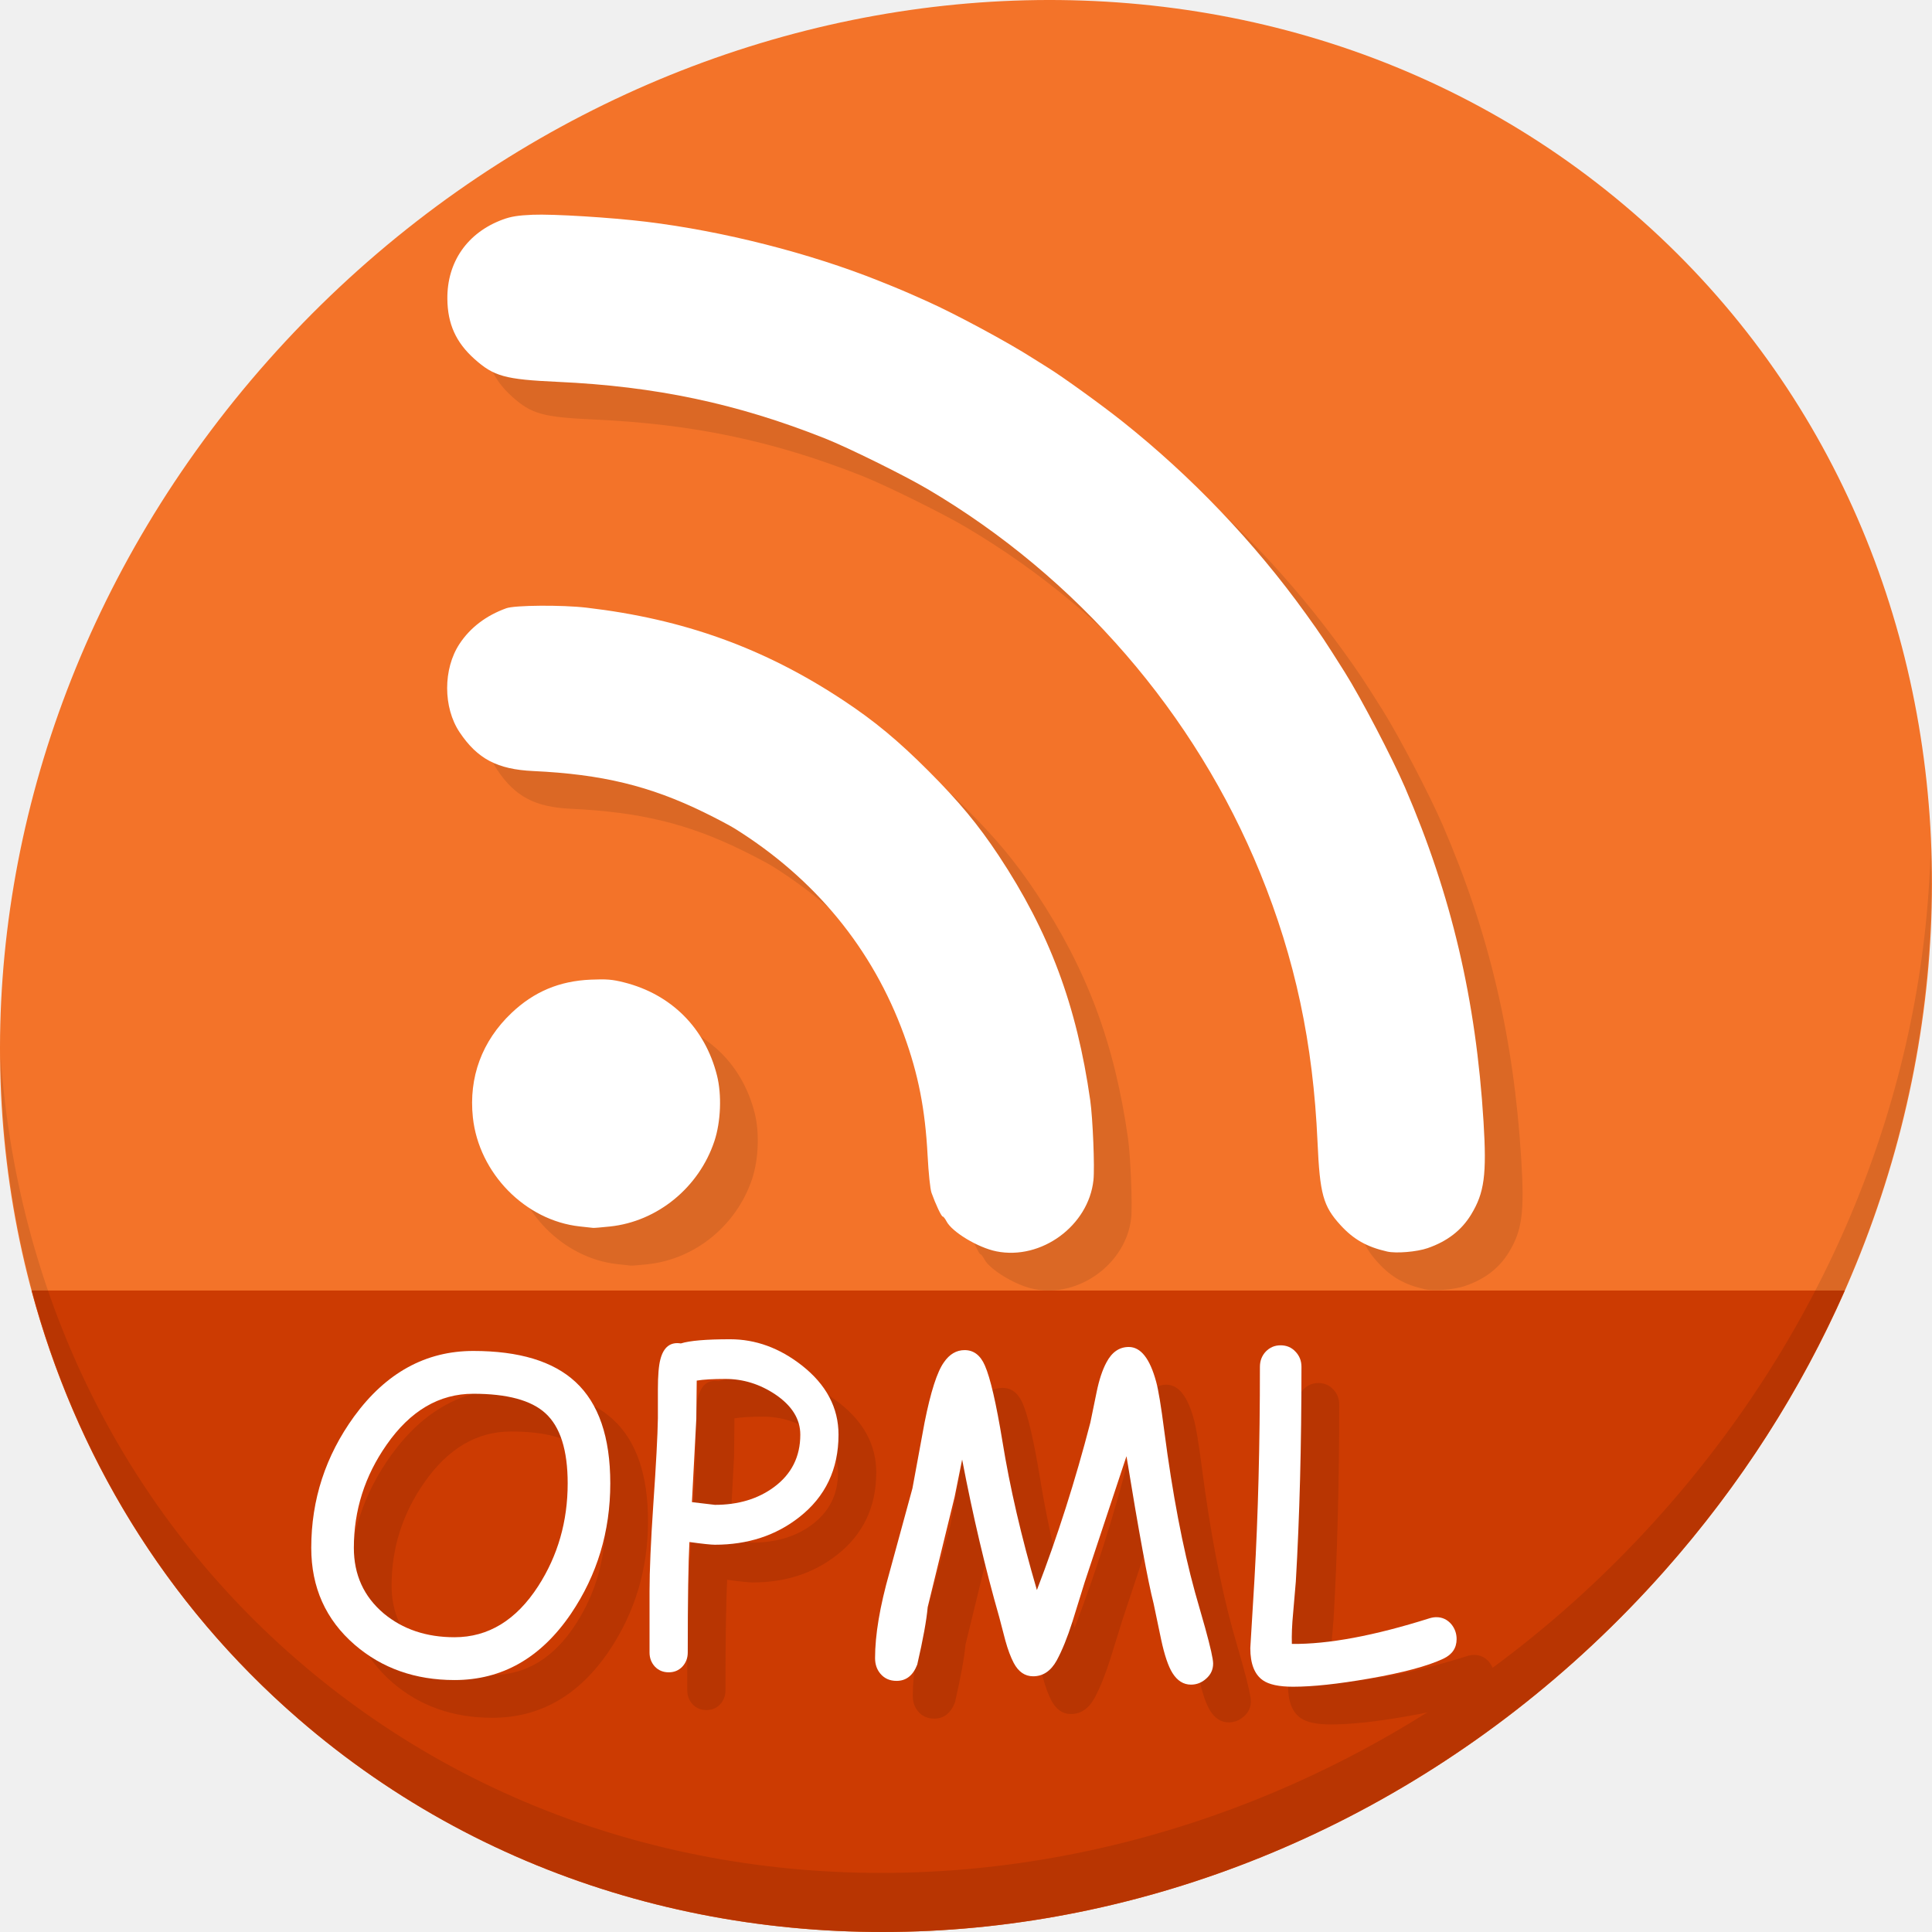
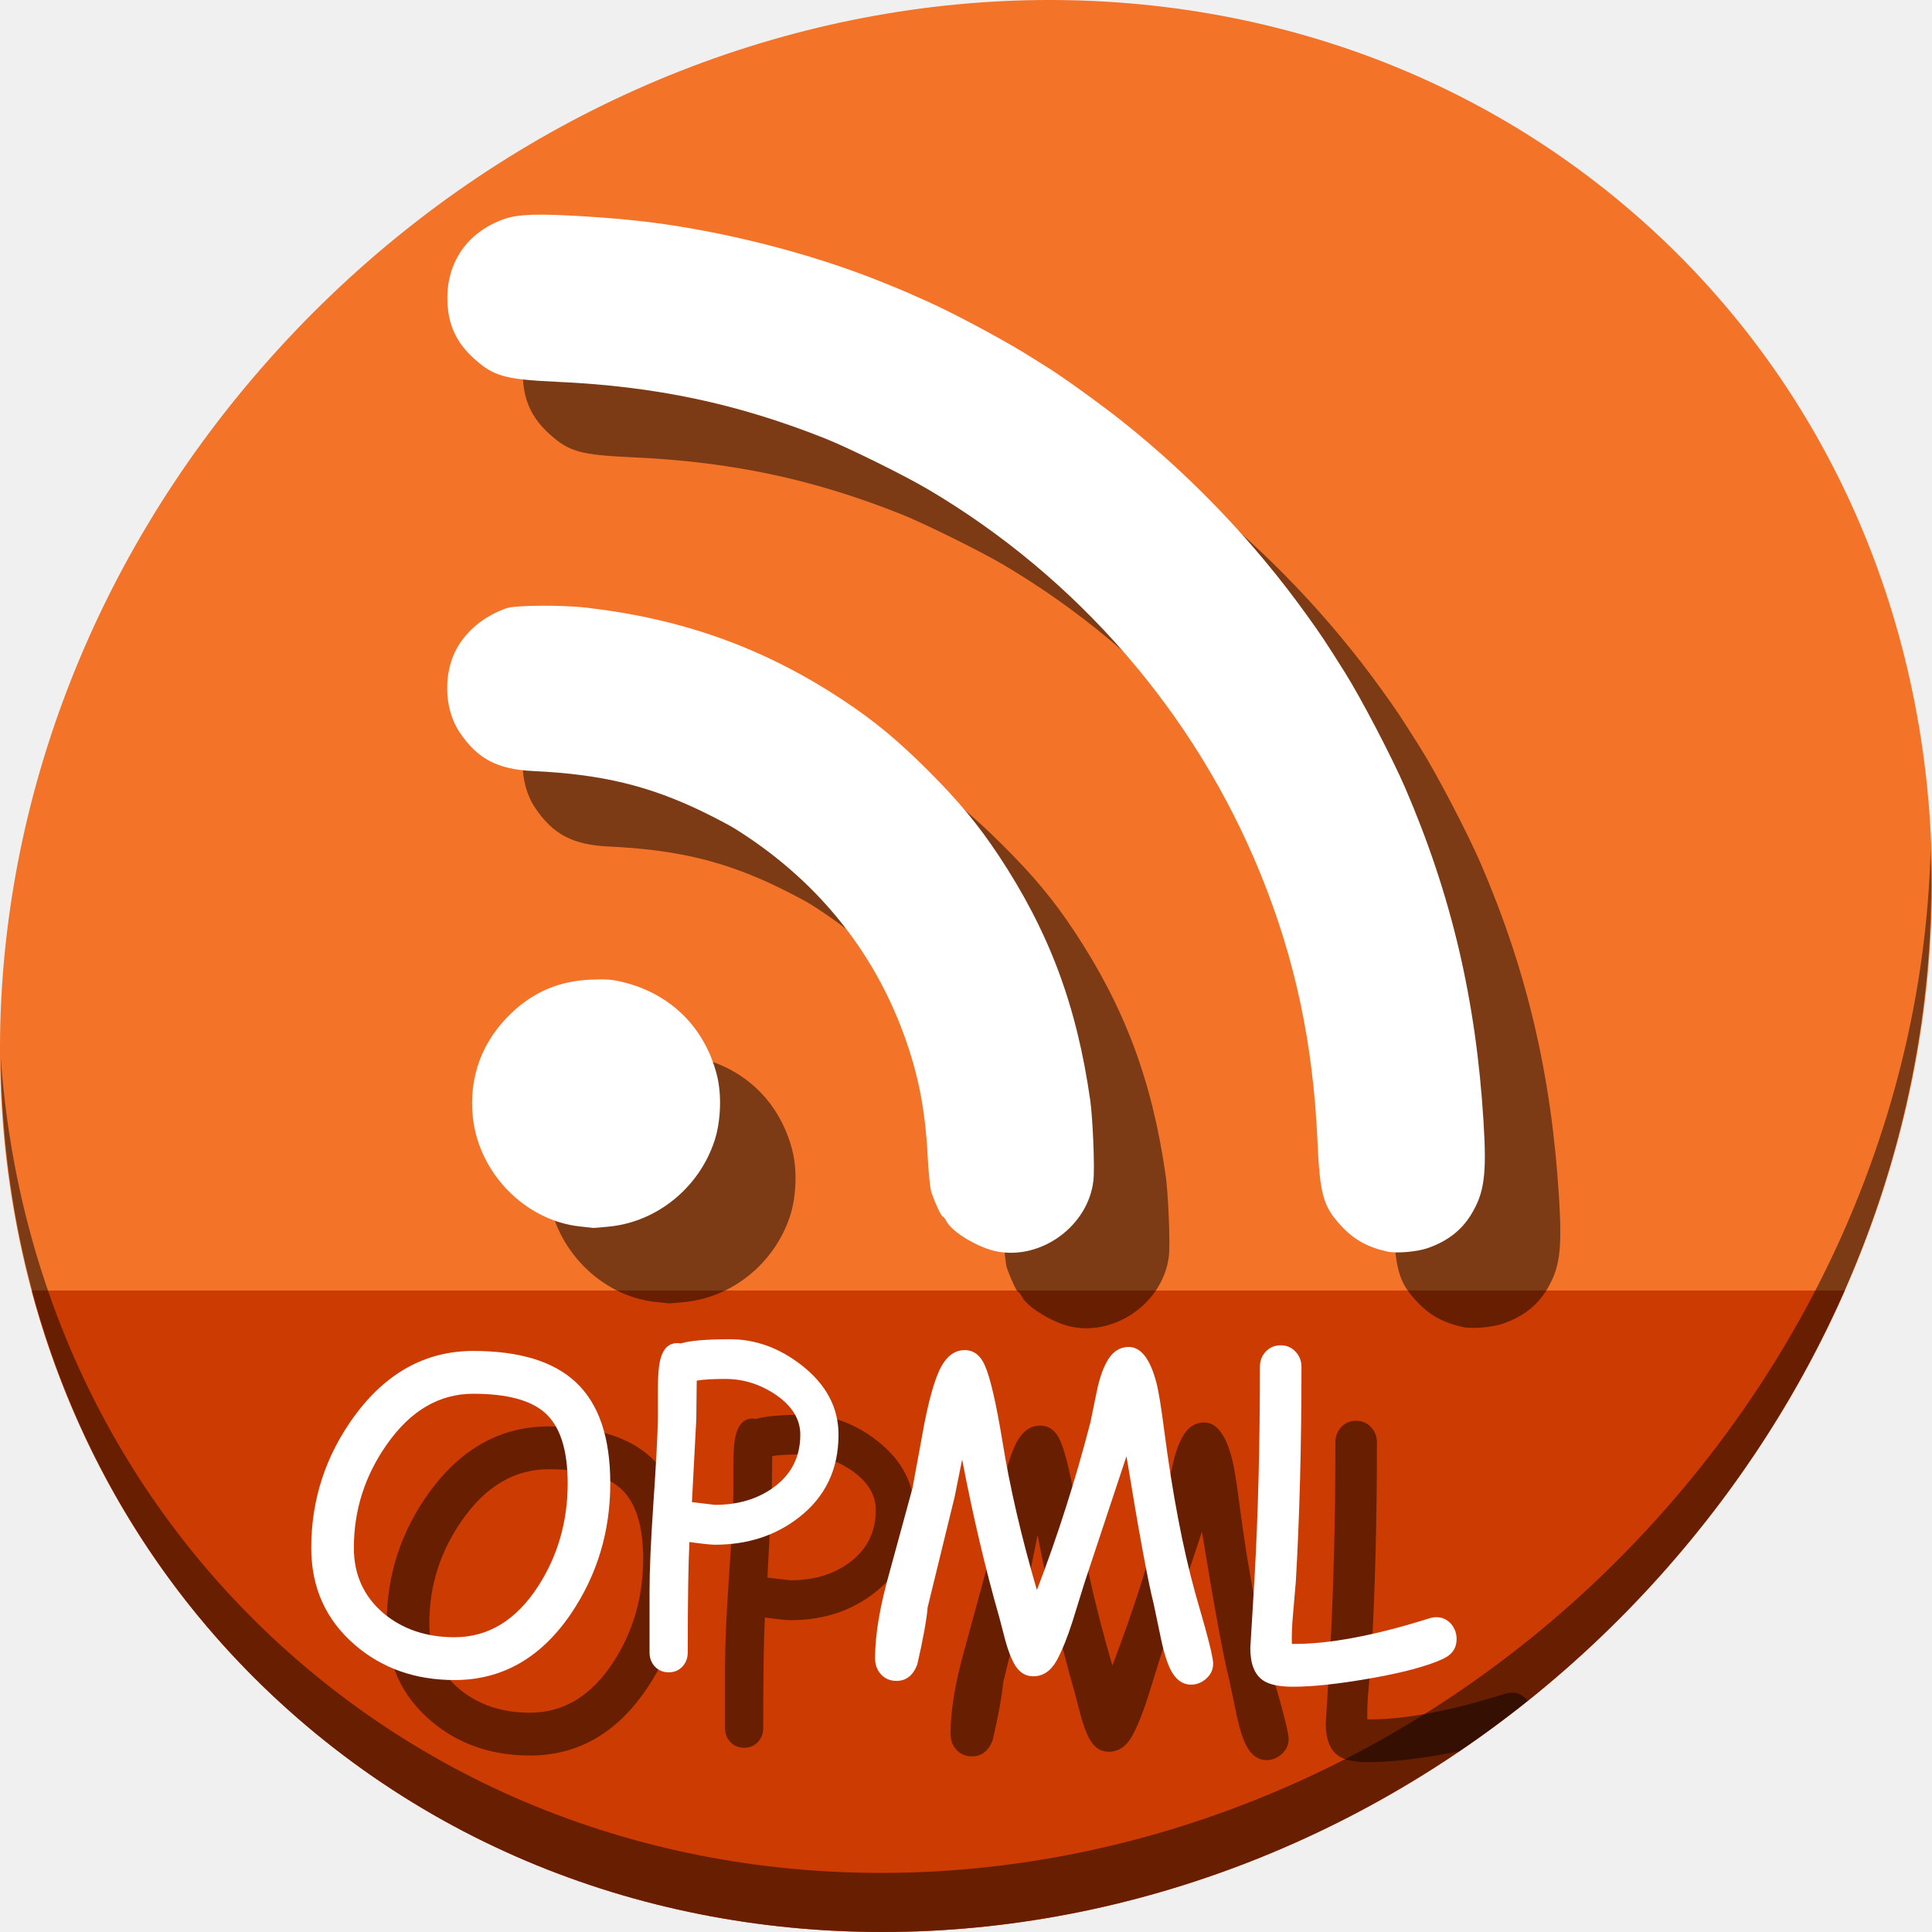
<svg xmlns="http://www.w3.org/2000/svg" width="512" height="512" id="svg2" version="1.1">
  <defs id="defs4" />
  <g id="layer1" transform="translate(0,-540.3622)">
-     <g id="g872">
+     <g transform="translate(-7.5887243e-8,-1.2228143e-6)" id="g868">
      <path id="path931" d="m 432.913,596.836 c 102.193,88.575 105.827,249.7 8.117,359.899 C 343.32,1066.934 181.28,1084.463 79.087,995.888 -23.106,907.314 -26.74,746.189 70.97,635.989 168.68,525.79 330.72,508.262 432.913,596.836 Z" style="fill:#f37329;fill-opacity:1;stroke-width:11.11" />
      <path id="path933" d="M 8.365,882.362 C 19.949,925.514 43.552,965.089 79.086,995.888 c 102.193,88.575 264.233,71.047 361.943,-39.152 20.351,-22.952 36.29,-48.118 47.873,-74.373 z" style="fill:#cc3b02;fill-opacity:1;stroke:none;stroke-width:1px;stroke-linecap:butt;stroke-linejoin:miter;stroke-opacity:1" />
-       <path id="path935" d="M 511.635,765.266 C 510.084,826.577 486.474,889.42 440.669,941.08 342.959,1051.279 180.919,1068.808 78.726,980.234 30.827,938.718 4.497,881.285 0.194,820.591 0.799,886.948 27.117,950.844 79.079,995.881 181.272,1084.456 343.32,1066.918 441.022,956.728 490.727,900.67 514.027,831.437 511.635,765.266 Z" style="opacity:0.1;stroke-width:11.11" />
-       <g aria-label="OPML" transform="translate(2.000323,546.1761)" style="font-style:normal;font-weight:normal;font-size:40px;line-height:1.25;font-family:sans-serif;letter-spacing:0px;word-spacing:0px;fill:#b83502;fill-opacity:1;stroke:none" id="g899">
-         <path d="m 128.448,449.415 q -15.605,0 -26.452,-9.352 -11.51,-9.961 -11.51,-25.677 0,-19.147 11.344,-34.808 12.673,-17.376 31.598,-17.376 18.206,0 27.061,8.19 9.242,8.522 9.242,26.895 0,19.147 -10.404,34.531 -11.953,17.598 -30.879,17.598 z m 4.98,-75.869 q -13.558,0 -22.965,13.503 -8.688,12.396 -8.688,27.337 0,10.68 7.913,17.376 7.581,6.309 18.76,6.309 13.447,0 22.191,-13.558 7.803,-12.119 7.803,-27.227 0,-13.226 -5.921,-18.594 -5.645,-5.146 -19.092,-5.146 z" style="font-style:normal;font-variant:normal;font-weight:normal;font-stretch:normal;font-size:113.333px;font-family:'Comic Sans MS';-inkscape-font-specification:'Comic Sans MS';fill:#b83502;fill-opacity:1" id="path891" />
-         <path d="m 197.455,413.556 q -1.549,0 -6.751,-0.719 -0.443,8.356 -0.443,29.274 0,2.214 -1.439,3.763 -1.439,1.494 -3.597,1.494 -2.214,0 -3.652,-1.494 -1.439,-1.549 -1.439,-3.763 V 425.841 q 0,-8.135 0.996,-22.91 1.107,-15.993 1.217,-22.91 v -7.637 q 0,-5.479 0.664,-7.969 1.273,-4.87 5.423,-4.206 1.771,-0.553 5.036,-0.83 3.265,-0.277 8.024,-0.277 10.127,0 18.981,6.917 9.74,7.637 9.74,18.372 0,13.724 -10.404,21.859 -9.297,7.305 -22.357,7.305 z m 2.767,-43.939 q -2.435,0 -4.372,0.111 -1.882,0.111 -3.21,0.332 l -0.111,10.182 -1.162,22.025 6.087,0.719 q 9.297,0 15.661,-4.704 6.973,-5.146 6.973,-13.89 0,-6.198 -6.641,-10.68 -6.143,-4.095 -13.226,-4.095 z" style="font-style:normal;font-variant:normal;font-weight:normal;font-stretch:normal;font-size:113.333px;font-family:'Comic Sans MS';-inkscape-font-specification:'Comic Sans MS';fill:#b83502;fill-opacity:1" id="path893" />
-         <path d="m 323.627,450.633 q -2.988,0 -4.925,-3.099 -1.66,-2.656 -2.988,-8.854 l -1.992,-9.518 q -2.269,-8.854 -7.194,-39.069 l -11.068,33.369 -3.265,10.514 q -1.992,6.253 -4.15,10.238 -2.324,4.206 -6.253,4.206 -3.265,0 -5.146,-3.542 -1.217,-2.324 -2.214,-5.921 l -1.605,-6.143 q -5.589,-19.535 -9.85,-41.836 l -1.992,9.906 -7.139,29.219 q -0.443,5.146 -2.767,15.218 -1.66,4.316 -5.479,4.316 -2.712,0 -4.316,-1.937 -1.383,-1.66 -1.383,-4.095 0,-9.242 3.818,-22.689 l 6.087,-22.301 3.21,-17.432 q 2.435,-12.23 5.146,-15.993 2.214,-3.21 5.479,-3.21 3.597,0 5.368,4.095 2.158,4.925 4.648,20.088 2.933,18.206 9.131,39.401 8.19,-21.305 14.167,-44.382 l 1.66,-8.079 q 0.996,-4.87 2.601,-7.858 2.158,-4.095 5.921,-4.095 4.759,0 7.249,9.186 0.885,3.154 2.158,13.06 3.265,25.013 8.135,42.721 l 2.712,9.518 q 2.103,7.637 2.103,9.408 0,2.38 -1.826,3.984 -1.771,1.605 -4.04,1.605 z" style="font-style:normal;font-variant:normal;font-weight:normal;font-stretch:normal;font-size:113.333px;font-family:'Comic Sans MS';-inkscape-font-specification:'Comic Sans MS';fill:#b83502;fill-opacity:1" id="path895" />
-         <path d="m 390.476,443.771 q -6.253,2.933 -19.645,5.257 -12.341,2.158 -20.143,2.158 -5.589,0 -8.024,-1.716 -3.32,-2.324 -3.32,-8.522 l 1.107,-18.317 q 1.439,-25.345 1.439,-56.224 0,-2.38 1.549,-4.04 1.605,-1.66 3.929,-1.66 2.38,0 3.929,1.66 1.605,1.66 1.605,4.04 0,31.266 -1.494,56.888 l -0.719,8.411 q -0.443,4.593 -0.332,8.135 14.443,0.166 36.523,-6.807 0.941,-0.277 1.771,-0.277 2.38,0 3.984,1.882 1.383,1.716 1.383,3.929 0,3.542 -3.542,5.202 z" style="font-style:normal;font-variant:normal;font-weight:normal;font-stretch:normal;font-size:113.333px;font-family:'Comic Sans MS';-inkscape-font-specification:'Comic Sans MS';fill:#b83502;fill-opacity:1" id="path897" />
-       </g>
+       <path id="path935" d="M 511.635,765.266 C 510.084,826.577 486.474,889.42 440.669,941.08 342.959,1051.279 180.919,1068.808 78.726,980.234 30.827,938.718 4.497,881.285 0.194,820.591 0.799,886.948 27.117,950.844 79.079,995.881 181.272,1084.456 343.32,1066.918 441.022,956.728 490.727,900.67 514.027,831.437 511.635,765.266 Z" style="opacity:1;fill:#000000;fill-opacity:0.49;stroke-width:11.11" />
+       <path id="path891" style="font-style:normal;font-variant:normal;font-weight:normal;font-stretch:normal;font-size:113.333px;line-height:1.25;font-family:'Comic Sans MS';-inkscape-font-specification:'Comic Sans MS';letter-spacing:0px;word-spacing:0px;fill:#000000;fill-opacity:0.49;stroke:none" d="m 140.448,1005.591 q -15.605,0 -26.452,-9.352 -11.51,-9.961 -11.51,-25.677 0,-19.147 11.344,-34.808 12.673,-17.376 31.598,-17.376 18.206,0 27.061,8.19 9.242,8.522 9.242,26.895 0,19.147 -10.404,34.531 -11.953,17.598 -30.879,17.598 z m 4.98,-75.869 q -13.558,0 -22.965,13.503 -8.688,12.396 -8.688,27.337 0,10.68 7.913,17.376 7.581,6.309 18.76,6.309 13.447,0 22.191,-13.558 7.803,-12.119 7.803,-27.227 0,-13.226 -5.921,-18.594 -5.645,-5.146 -19.092,-5.146 z" />
+       <path id="path893" style="font-style:normal;font-variant:normal;font-weight:normal;font-stretch:normal;font-size:113.333px;line-height:1.25;font-family:'Comic Sans MS';-inkscape-font-specification:'Comic Sans MS';letter-spacing:0px;word-spacing:0px;fill:#000000;fill-opacity:0.49;stroke:none" d="m 209.455,969.732 q -1.549,0 -6.751,-0.719 -0.443,8.356 -0.443,29.274 0,2.214 -1.439,3.763 -1.439,1.494 -3.597,1.494 -2.214,0 -3.652,-1.494 -1.439,-1.55 -1.439,-3.763 v -16.27 q 0,-8.135 0.996,-22.91 1.107,-15.993 1.217,-22.91 v -7.637 q 0,-5.479 0.664,-7.969 1.273,-4.87 5.423,-4.206 1.771,-0.553 5.036,-0.83 3.265,-0.277 8.024,-0.277 10.127,0 18.981,6.917 9.74,7.637 9.74,18.372 0,13.724 -10.404,21.859 -9.297,7.305 -22.357,7.305 z m 2.767,-43.939 q -2.435,0 -4.372,0.111 -1.882,0.111 -3.21,0.332 l -0.111,10.182 -1.162,22.025 6.087,0.719 q 9.297,0 15.661,-4.704 6.973,-5.146 6.973,-13.89 0,-6.198 -6.641,-10.68 -6.143,-4.095 -13.226,-4.095 z" />
+       <path id="path895" style="font-style:normal;font-variant:normal;font-weight:normal;font-stretch:normal;font-size:113.333px;line-height:1.25;font-family:'Comic Sans MS';-inkscape-font-specification:'Comic Sans MS';letter-spacing:0px;word-spacing:0px;fill:#000000;fill-opacity:0.49;stroke:none" d="m 335.627,1006.809 q -2.988,0 -4.925,-3.099 -1.66,-2.656 -2.988,-8.854 l -1.992,-9.518 q -2.269,-8.854 -7.194,-39.069 l -11.068,33.369 -3.265,10.514 q -1.992,6.253 -4.15,10.238 -2.324,4.206 -6.253,4.206 -3.265,0 -5.146,-3.542 -1.217,-2.324 -2.214,-5.921 l -1.605,-6.143 q -5.589,-19.535 -9.85,-41.836 l -1.992,9.906 -7.139,29.219 q -0.443,5.146 -2.767,15.218 -1.66,4.316 -5.479,4.316 -2.712,0 -4.316,-1.937 -1.383,-1.66 -1.383,-4.095 0,-9.242 3.818,-22.689 l 6.087,-22.301 3.21,-17.432 q 2.435,-12.23 5.146,-15.993 2.214,-3.21 5.479,-3.21 3.597,0 5.368,4.095 2.158,4.925 4.648,20.088 2.933,18.206 9.131,39.401 8.19,-21.305 14.167,-44.382 l 1.66,-8.079 q 0.996,-4.87 2.601,-7.858 2.158,-4.095 5.921,-4.095 4.759,0 7.249,9.186 0.885,3.154 2.158,13.06 3.265,25.013 8.135,42.721 l 2.712,9.518 q 2.103,7.637 2.103,9.408 0,2.38 -1.826,3.984 -1.771,1.605 -4.04,1.605 z" />
+       <path id="path897" transform="translate(0,540.3622)" d="m 359.367,376.521 c -1.549,0 -2.86,0.553 -3.93,1.66 -1.033,1.107 -1.549,2.453 -1.549,4.039 0,20.586 -0.48,39.328 -1.439,56.225 l -1.105,18.316 c 0,4.132 1.107,6.974 3.32,8.523 1.623,1.144 4.297,1.715 8.023,1.715 5.202,0 11.916,-0.719 20.143,-2.158 1.363,-0.237 2.652,-0.479 3.904,-0.725 6.166,-4.182 12.207,-8.638 18.109,-13.355 -0.073,-0.102 -0.129,-0.209 -0.209,-0.309 -1.07,-1.254 -2.398,-1.881 -3.984,-1.881 -0.553,0 -1.144,0.093 -1.771,0.277 -14.72,4.648 -26.895,6.917 -36.523,6.807 -0.074,-2.361 0.037,-5.073 0.332,-8.135 l 0.719,-8.412 c 0.996,-17.081 1.494,-36.044 1.494,-56.889 0,-1.586 -0.534,-2.932 -1.604,-4.039 -1.033,-1.107 -2.343,-1.66 -3.93,-1.66 z" style="font-style:normal;font-variant:normal;font-weight:normal;font-stretch:normal;font-size:113.333px;line-height:1.25;font-family:'Comic Sans MS';-inkscape-font-specification:'Comic Sans MS';letter-spacing:0px;word-spacing:0px;fill:#000000;fill-opacity:0.49;stroke:none" />
      <g id="flowRoot874" style="font-style:normal;font-weight:normal;font-size:40px;line-height:1.25;font-family:sans-serif;letter-spacing:0px;word-spacing:0px;fill:#ffffff;fill-opacity:1;stroke:none" transform="translate(-8,536.1761)" aria-label="OPML">
        <path id="path882" style="font-style:normal;font-variant:normal;font-weight:normal;font-stretch:normal;font-size:113.333px;font-family:'Comic Sans MS';-inkscape-font-specification:'Comic Sans MS';fill:#ffffff" d="m 128.448,449.415 q -15.605,0 -26.452,-9.352 -11.51,-9.961 -11.51,-25.677 0,-19.147 11.344,-34.808 12.673,-17.376 31.598,-17.376 18.206,0 27.061,8.19 9.242,8.522 9.242,26.895 0,19.147 -10.404,34.531 -11.953,17.598 -30.879,17.598 z m 4.98,-75.869 q -13.558,0 -22.965,13.503 -8.688,12.396 -8.688,27.337 0,10.68 7.913,17.376 7.581,6.309 18.76,6.309 13.447,0 22.191,-13.558 7.803,-12.119 7.803,-27.227 0,-13.226 -5.921,-18.594 -5.645,-5.146 -19.092,-5.146 z" />
        <path id="path884" style="font-style:normal;font-variant:normal;font-weight:normal;font-stretch:normal;font-size:113.333px;font-family:'Comic Sans MS';-inkscape-font-specification:'Comic Sans MS';fill:#ffffff" d="m 197.455,413.556 q -1.549,0 -6.751,-0.719 -0.443,8.356 -0.443,29.274 0,2.214 -1.439,3.763 -1.439,1.494 -3.597,1.494 -2.214,0 -3.652,-1.494 -1.439,-1.549 -1.439,-3.763 V 425.841 q 0,-8.135 0.996,-22.91 1.107,-15.993 1.217,-22.91 v -7.637 q 0,-5.479 0.664,-7.969 1.273,-4.87 5.423,-4.206 1.771,-0.553 5.036,-0.83 3.265,-0.277 8.024,-0.277 10.127,0 18.981,6.917 9.74,7.637 9.74,18.372 0,13.724 -10.404,21.859 -9.297,7.305 -22.357,7.305 z m 2.767,-43.939 q -2.435,0 -4.372,0.111 -1.882,0.111 -3.21,0.332 l -0.111,10.182 -1.162,22.025 6.087,0.719 q 9.297,0 15.661,-4.704 6.973,-5.146 6.973,-13.89 0,-6.198 -6.641,-10.68 -6.143,-4.095 -13.226,-4.095 z" />
        <path id="path886" style="font-style:normal;font-variant:normal;font-weight:normal;font-stretch:normal;font-size:113.333px;font-family:'Comic Sans MS';-inkscape-font-specification:'Comic Sans MS';fill:#ffffff" d="m 323.627,450.633 q -2.988,0 -4.925,-3.099 -1.66,-2.656 -2.988,-8.854 l -1.992,-9.518 q -2.269,-8.854 -7.194,-39.069 l -11.068,33.369 -3.265,10.514 q -1.992,6.253 -4.15,10.238 -2.324,4.206 -6.253,4.206 -3.265,0 -5.146,-3.542 -1.217,-2.324 -2.214,-5.921 l -1.605,-6.143 q -5.589,-19.535 -9.85,-41.836 l -1.992,9.906 -7.139,29.219 q -0.443,5.146 -2.767,15.218 -1.66,4.316 -5.479,4.316 -2.712,0 -4.316,-1.937 -1.383,-1.66 -1.383,-4.095 0,-9.242 3.818,-22.689 l 6.087,-22.301 3.21,-17.432 q 2.435,-12.23 5.146,-15.993 2.214,-3.21 5.479,-3.21 3.597,0 5.368,4.095 2.158,4.925 4.648,20.088 2.933,18.206 9.131,39.401 8.19,-21.305 14.167,-44.382 l 1.66,-8.079 q 0.996,-4.87 2.601,-7.858 2.158,-4.095 5.921,-4.095 4.759,0 7.249,9.186 0.885,3.154 2.158,13.06 3.265,25.013 8.135,42.721 l 2.712,9.518 q 2.103,7.637 2.103,9.408 0,2.38 -1.826,3.984 -1.771,1.605 -4.04,1.605 z" />
        <path id="path888" style="font-style:normal;font-variant:normal;font-weight:normal;font-stretch:normal;font-size:113.333px;font-family:'Comic Sans MS';-inkscape-font-specification:'Comic Sans MS';fill:#ffffff" d="m 390.476,443.771 q -6.253,2.933 -19.645,5.257 -12.341,2.158 -20.143,2.158 -5.589,0 -8.024,-1.716 -3.32,-2.324 -3.32,-8.522 l 1.107,-18.317 q 1.439,-25.345 1.439,-56.224 0,-2.38 1.549,-4.04 1.605,-1.66 3.929,-1.66 2.38,0 3.929,1.66 1.605,1.66 1.605,4.04 0,31.266 -1.494,56.888 l -0.719,8.411 q -0.443,4.593 -0.332,8.135 14.443,0.166 36.523,-6.807 0.941,-0.277 1.771,-0.277 2.38,0 3.984,1.882 1.383,1.716 1.383,3.929 0,3.542 -3.542,5.202 z" />
      </g>
-       <g id="g864" transform="translate(-2.4040698e-6,-2.334416e-6)">
-         <path id="path860" d="m 274.052,881.982 c -4.862,-0.976 -11.752,-5.12 -13.215,-7.949 -0.363,-0.702 -0.816,-1.276 -1.006,-1.276 -0.353,0 -1.89,-3.257 -2.975,-6.303 -0.343,-0.963 -0.786,-5.206 -1.032,-9.894 -0.643,-12.229 -2.464,-21.514 -6.266,-31.954 -8.302,-22.797 -23.547,-41.381 -44.845,-54.668 -1.286,-0.803 -4.911,-2.717 -8.056,-4.255 -14.437,-7.061 -27.134,-10.136 -45.364,-10.987 -9.495,-0.443 -14.773,-3.226 -19.494,-10.276 -4.398,-6.569 -4.399,-16.82 -0.002,-23.458 2.847,-4.298 7.047,-7.489 12.386,-9.41 2.271,-0.817 14.752,-0.908 21.215,-0.155 25.832,3.011 47.231,10.741 68.198,24.635 8.19,5.427 14.417,10.594 22.452,18.629 8.037,8.037 13.206,14.267 18.628,22.452 13.385,20.206 20.676,39.707 24.249,64.862 0.686,4.831 1.21,17.798 0.853,21.125 -1.296,12.085 -13.815,21.273 -25.726,18.882 z m 103.56,0.053 c -5.41,-1.237 -8.907,-3.216 -12.365,-7.001 -4.605,-5.038 -5.476,-8.193 -6.091,-22.066 -1.159,-26.132 -5.94,-48.553 -15.19,-71.238 -17.275,-42.363 -48.482,-78.386 -88.163,-101.767 -6.21,-3.659 -21.051,-10.985 -27.189,-13.422 -23.301,-9.249 -44.824,-13.8 -70.874,-14.987 -13.911,-0.634 -16.875,-1.453 -22.043,-6.094 -4.886,-4.388 -7.076,-9.256 -7.142,-15.881 -0.098,-9.806 5.323,-17.579 14.666,-21.031 2.19,-0.809 4.056,-1.109 7.922,-1.273 5.404,-0.229 20.733,0.715 30.122,1.855 20.368,2.473 43.375,8.322 61.784,15.706 5.671,2.275 6.534,2.641 12.602,5.351 7.485,3.343 21.542,10.912 28.136,15.151 1.002,0.644 2.782,1.759 3.958,2.479 3.644,2.232 14.199,9.851 19.638,14.176 18.428,14.652 35.014,32.041 48.707,51.062 4.007,5.566 4.941,6.97 10.295,15.464 4.241,6.729 12.553,22.632 15.973,30.562 12.301,28.521 18.793,56.166 20.793,88.549 0.868,14.049 0.229,18.829 -3.29,24.606 -2.548,4.184 -6.325,7.097 -11.535,8.898 -2.851,0.986 -8.327,1.445 -10.715,0.899 z m -213.935,-6.651 c -14.468,-1.559 -26.783,-14.11 -28.362,-28.903 -1.134,-10.629 2.42,-20.239 10.23,-27.657 5.951,-5.653 12.687,-8.49 21.002,-8.845 4.209,-0.18 5.7,-0.058 8.795,0.718 12.552,3.149 21.503,12.102 24.668,24.671 1.294,5.14 1.016,12.268 -0.679,17.381 -4.081,12.311 -15.095,21.322 -27.683,22.648 -2.207,0.233 -4.21,0.399 -4.452,0.371 -0.242,-0.029 -1.825,-0.201 -3.518,-0.384 z" style="fill:#db6825;fill-opacity:1;stroke-width:0.44" />
-         <path style="fill:#ffffff;stroke-width:0.44" d="m 264.052,871.982 c -4.862,-0.976 -11.752,-5.12 -13.215,-7.949 -0.363,-0.702 -0.816,-1.276 -1.006,-1.276 -0.353,0 -1.89,-3.257 -2.975,-6.303 -0.343,-0.963 -0.786,-5.206 -1.032,-9.894 -0.643,-12.229 -2.464,-21.514 -6.266,-31.954 -8.302,-22.797 -23.547,-41.381 -44.845,-54.668 -1.286,-0.803 -4.911,-2.717 -8.056,-4.255 -14.437,-7.061 -27.134,-10.136 -45.364,-10.987 -9.495,-0.443 -14.773,-3.226 -19.494,-10.276 -4.398,-6.569 -4.399,-16.82 -0.002,-23.458 2.847,-4.298 7.047,-7.489 12.386,-9.41 2.271,-0.817 14.752,-0.908 21.215,-0.155 25.832,3.011 47.231,10.741 68.198,24.635 8.19,5.427 14.417,10.594 22.452,18.629 8.037,8.037 13.206,14.267 18.628,22.452 13.385,20.206 20.676,39.707 24.249,64.862 0.686,4.831 1.21,17.798 0.853,21.125 -1.296,12.085 -13.815,21.273 -25.726,18.882 z m 103.56,0.053 c -5.41,-1.237 -8.907,-3.216 -12.365,-7.001 -4.605,-5.038 -5.476,-8.193 -6.091,-22.066 -1.159,-26.132 -5.94,-48.553 -15.19,-71.238 -17.275,-42.363 -48.482,-78.386 -88.163,-101.767 -6.21,-3.659 -21.051,-10.985 -27.189,-13.422 -23.301,-9.249 -44.824,-13.8 -70.874,-14.987 -13.911,-0.634 -16.875,-1.453 -22.043,-6.094 -4.886,-4.388 -7.076,-9.256 -7.142,-15.881 -0.098,-9.806 5.323,-17.579 14.666,-21.031 2.19,-0.809 4.056,-1.109 7.922,-1.273 5.404,-0.229 20.733,0.715 30.122,1.855 20.368,2.473 43.375,8.322 61.784,15.706 5.671,2.275 6.534,2.641 12.602,5.351 7.485,3.343 21.542,10.912 28.136,15.151 1.002,0.644 2.782,1.759 3.958,2.479 3.644,2.232 14.199,9.851 19.638,14.176 18.428,14.652 35.014,32.041 48.707,51.062 4.007,5.566 4.941,6.97 10.295,15.464 4.241,6.729 12.553,22.632 15.973,30.562 12.301,28.521 18.793,56.166 20.793,88.549 0.868,14.049 0.229,18.829 -3.29,24.606 -2.548,4.184 -6.325,7.097 -11.535,8.898 -2.851,0.986 -8.327,1.445 -10.715,0.899 z m -213.935,-6.651 c -14.468,-1.559 -26.783,-14.11 -28.362,-28.903 -1.134,-10.629 2.42,-20.239 10.23,-27.657 5.951,-5.653 12.687,-8.49 21.002,-8.845 4.209,-0.18 5.7,-0.058 8.795,0.718 12.552,3.149 21.503,12.102 24.668,24.671 1.294,5.14 1.016,12.268 -0.679,17.381 -4.081,12.311 -15.095,21.322 -27.683,22.648 -2.207,0.233 -4.21,0.399 -4.452,0.371 -0.242,-0.029 -1.825,-0.201 -3.518,-0.384 z" id="path842" />
-       </g>
+       <path style="fill:#000000;fill-opacity:0.49;stroke-width:0.44" d="m 284.052,891.982 c -4.862,-0.976 -11.752,-5.12 -13.215,-7.949 -0.363,-0.702 -0.816,-1.276 -1.006,-1.276 -0.353,0 -1.89,-3.257 -2.975,-6.303 -0.343,-0.963 -0.786,-5.206 -1.032,-9.894 -0.643,-12.229 -2.464,-21.514 -6.266,-31.954 -8.302,-22.797 -23.547,-41.381 -44.845,-54.668 -1.286,-0.803 -4.911,-2.717 -8.056,-4.255 -14.437,-7.061 -27.134,-10.136 -45.364,-10.987 -9.495,-0.443 -14.773,-3.226 -19.494,-10.276 -4.398,-6.569 -4.399,-16.82 -0.002,-23.458 2.847,-4.298 7.047,-7.489 12.386,-9.41 2.271,-0.817 14.752,-0.908 21.215,-0.155 25.832,3.011 47.231,10.741 68.198,24.635 8.19,5.427 14.417,10.594 22.452,18.629 8.037,8.037 13.206,14.267 18.628,22.452 13.385,20.206 20.676,39.707 24.249,64.862 0.686,4.831 1.21,17.798 0.853,21.125 -1.296,12.085 -13.815,21.273 -25.726,18.882 z m 103.56,0.053 c -5.41,-1.237 -8.907,-3.216 -12.365,-7.001 -4.605,-5.038 -5.476,-8.193 -6.091,-22.066 -1.159,-26.132 -5.94,-48.553 -15.19,-71.238 -17.275,-42.363 -48.482,-78.386 -88.163,-101.767 -6.21,-3.659 -21.051,-10.985 -27.189,-13.422 -23.301,-9.249 -44.824,-13.8 -70.874,-14.987 -13.911,-0.634 -16.875,-1.453 -22.043,-6.094 -4.886,-4.388 -7.076,-9.256 -7.142,-15.881 -0.098,-9.806 5.323,-17.579 14.666,-21.031 2.19,-0.809 4.056,-1.109 7.922,-1.273 5.404,-0.229 20.733,0.715 30.122,1.855 20.368,2.473 43.375,8.322 61.784,15.706 5.671,2.275 6.534,2.641 12.602,5.351 7.485,3.343 21.542,10.912 28.136,15.151 1.002,0.644 2.782,1.759 3.958,2.479 3.644,2.232 14.199,9.851 19.638,14.176 18.428,14.652 35.014,32.041 48.707,51.062 4.007,5.566 4.941,6.97 10.295,15.464 4.241,6.729 12.553,22.632 15.973,30.562 12.301,28.521 18.793,56.166 20.793,88.549 0.868,14.049 0.229,18.829 -3.29,24.606 -2.548,4.184 -6.325,7.097 -11.535,8.898 -2.851,0.986 -8.327,1.445 -10.715,0.899 z m -213.935,-6.651 c -14.468,-1.559 -26.783,-14.11 -28.362,-28.903 -1.134,-10.629 2.42,-20.239 10.23,-27.657 5.951,-5.653 12.687,-8.49 21.002,-8.845 4.209,-0.18 5.7,-0.058 8.795,0.718 12.552,3.149 21.503,12.102 24.668,24.671 1.294,5.14 1.016,12.268 -0.679,17.381 -4.081,12.311 -15.095,21.322 -27.683,22.648 -2.207,0.233 -4.21,0.399 -4.452,0.371 -0.242,-0.029 -1.825,-0.201 -3.518,-0.384 z" id="path860" />
+       <path id="path842" d="m 264.052,871.982 c -4.862,-0.976 -11.752,-5.12 -13.215,-7.949 -0.363,-0.702 -0.816,-1.276 -1.006,-1.276 -0.353,0 -1.89,-3.257 -2.975,-6.303 -0.343,-0.963 -0.786,-5.206 -1.032,-9.894 -0.643,-12.229 -2.464,-21.514 -6.266,-31.954 -8.302,-22.797 -23.547,-41.381 -44.845,-54.668 -1.286,-0.803 -4.911,-2.717 -8.056,-4.255 -14.437,-7.061 -27.134,-10.136 -45.364,-10.987 -9.495,-0.443 -14.773,-3.226 -19.494,-10.276 -4.398,-6.569 -4.399,-16.82 -0.002,-23.458 2.847,-4.298 7.047,-7.489 12.386,-9.41 2.271,-0.817 14.752,-0.908 21.215,-0.155 25.832,3.011 47.231,10.741 68.198,24.635 8.19,5.427 14.417,10.594 22.452,18.629 8.037,8.037 13.206,14.267 18.628,22.452 13.385,20.206 20.676,39.707 24.249,64.862 0.686,4.831 1.21,17.798 0.853,21.125 -1.296,12.085 -13.815,21.273 -25.726,18.882 z m 103.56,0.053 c -5.41,-1.237 -8.907,-3.216 -12.365,-7.001 -4.605,-5.038 -5.476,-8.193 -6.091,-22.066 -1.159,-26.132 -5.94,-48.553 -15.19,-71.238 -17.275,-42.363 -48.482,-78.386 -88.163,-101.767 -6.21,-3.659 -21.051,-10.985 -27.189,-13.422 -23.301,-9.249 -44.824,-13.8 -70.874,-14.987 -13.911,-0.634 -16.875,-1.453 -22.043,-6.094 -4.886,-4.388 -7.076,-9.256 -7.142,-15.881 -0.098,-9.806 5.323,-17.579 14.666,-21.031 2.19,-0.809 4.056,-1.109 7.922,-1.273 5.404,-0.229 20.733,0.715 30.122,1.855 20.368,2.473 43.375,8.322 61.784,15.706 5.671,2.275 6.534,2.641 12.602,5.351 7.485,3.343 21.542,10.912 28.136,15.151 1.002,0.644 2.782,1.759 3.958,2.479 3.644,2.232 14.199,9.851 19.638,14.176 18.428,14.652 35.014,32.041 48.707,51.062 4.007,5.566 4.941,6.97 10.295,15.464 4.241,6.729 12.553,22.632 15.973,30.562 12.301,28.521 18.793,56.166 20.793,88.549 0.868,14.049 0.229,18.829 -3.29,24.606 -2.548,4.184 -6.325,7.097 -11.535,8.898 -2.851,0.986 -8.327,1.445 -10.715,0.899 z m -213.935,-6.651 c -14.468,-1.559 -26.783,-14.11 -28.362,-28.903 -1.134,-10.629 2.42,-20.239 10.23,-27.657 5.951,-5.653 12.687,-8.49 21.002,-8.845 4.209,-0.18 5.7,-0.058 8.795,0.718 12.552,3.149 21.503,12.102 24.668,24.671 1.294,5.14 1.016,12.268 -0.679,17.381 -4.081,12.311 -15.095,21.322 -27.683,22.648 -2.207,0.233 -4.21,0.399 -4.452,0.371 -0.242,-0.029 -1.825,-0.201 -3.518,-0.384 z" style="fill:#ffffff;stroke-width:0.44" />
    </g>
  </g>
</svg>
